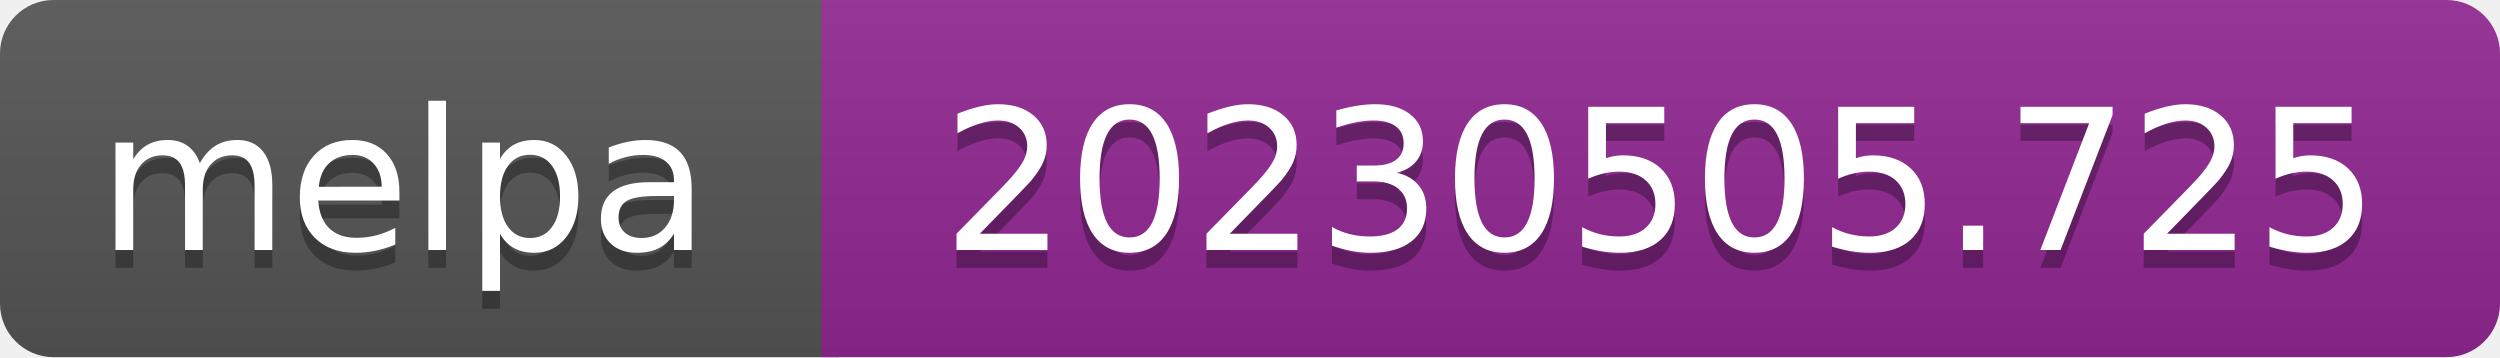
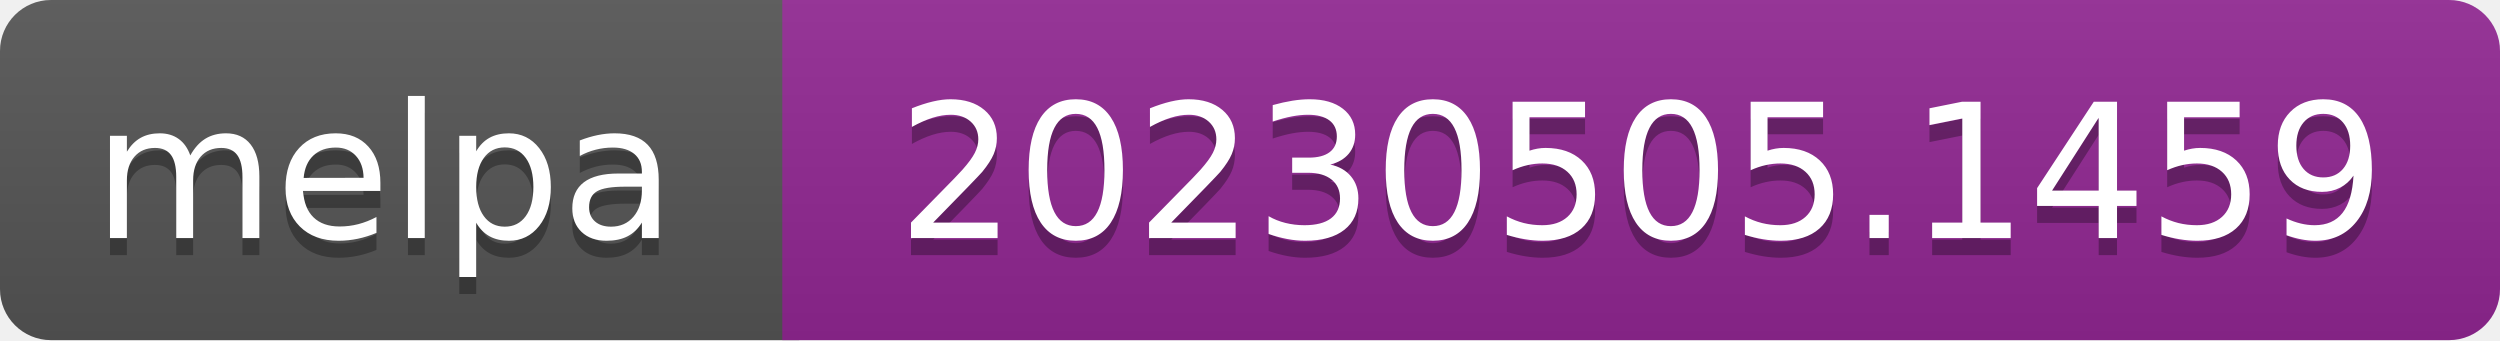
- <svg xmlns="http://www.w3.org/2000/svg" width="140" height="20" role="img" aria-label="melpa: 20230505.725">
+ <svg xmlns="http://www.w3.org/2000/svg" width="147" height="20" role="img" aria-label="melpa: 20230505.1459">
  <linearGradient id="s" x2="0" y2="100%">
    <stop offset="0" stop-color="#bbb" stop-opacity=".1" />
    <stop offset="1" stop-opacity=".1" />
  </linearGradient>
  <clipPath id="r">
-     <rect width="140" height="20" rx="3" fill="#fff" />
+     <rect width="147" height="20" rx="3" fill="#fff" />
  </clipPath>
  <g clip-path="url(#r)">
    <rect width="47" height="20" fill="#555" />
-     <rect x="46" width="140" height="20" fill="#922793" />
-     <rect width="140" height="20" fill="url(#s)" />
+     <rect x="46" width="147" height="20" fill="#922793" />
+     <rect width="147" height="20" fill="url(#s)" />
  </g>
  <g fill="#fff" text-anchor="middle" font-family="Verdana,Geneva,DejaVu Sans,sans-serif" font-size="110" text-rendering="geometricPrecision">
    <text aria-hidden="true" x="226" y="150" fill="#010101" fill-opacity=".3" transform="scale(.1)" textLength="343">melpa</text>
    <text x="226" y="140" transform="scale(.1)" fill="#fff" textLength="343">melpa</text>
-     <text aria-hidden="true" x="930" y="150" fill="#010101" fill-opacity=".3" transform="scale(.1)" textLength="805">20230505.725</text>
-     <text x="930" y="140" transform="scale(.1)" fill="#fff" textLength="805">20230505.725</text>
+     <text aria-hidden="true" x="965" y="150" fill="#010101" fill-opacity=".3" transform="scale(.1)" textLength="875">20230505.1459</text>
+     <text x="965" y="140" transform="scale(.1)" fill="#fff" textLength="875">20230505.1459</text>
  </g>
</svg>
